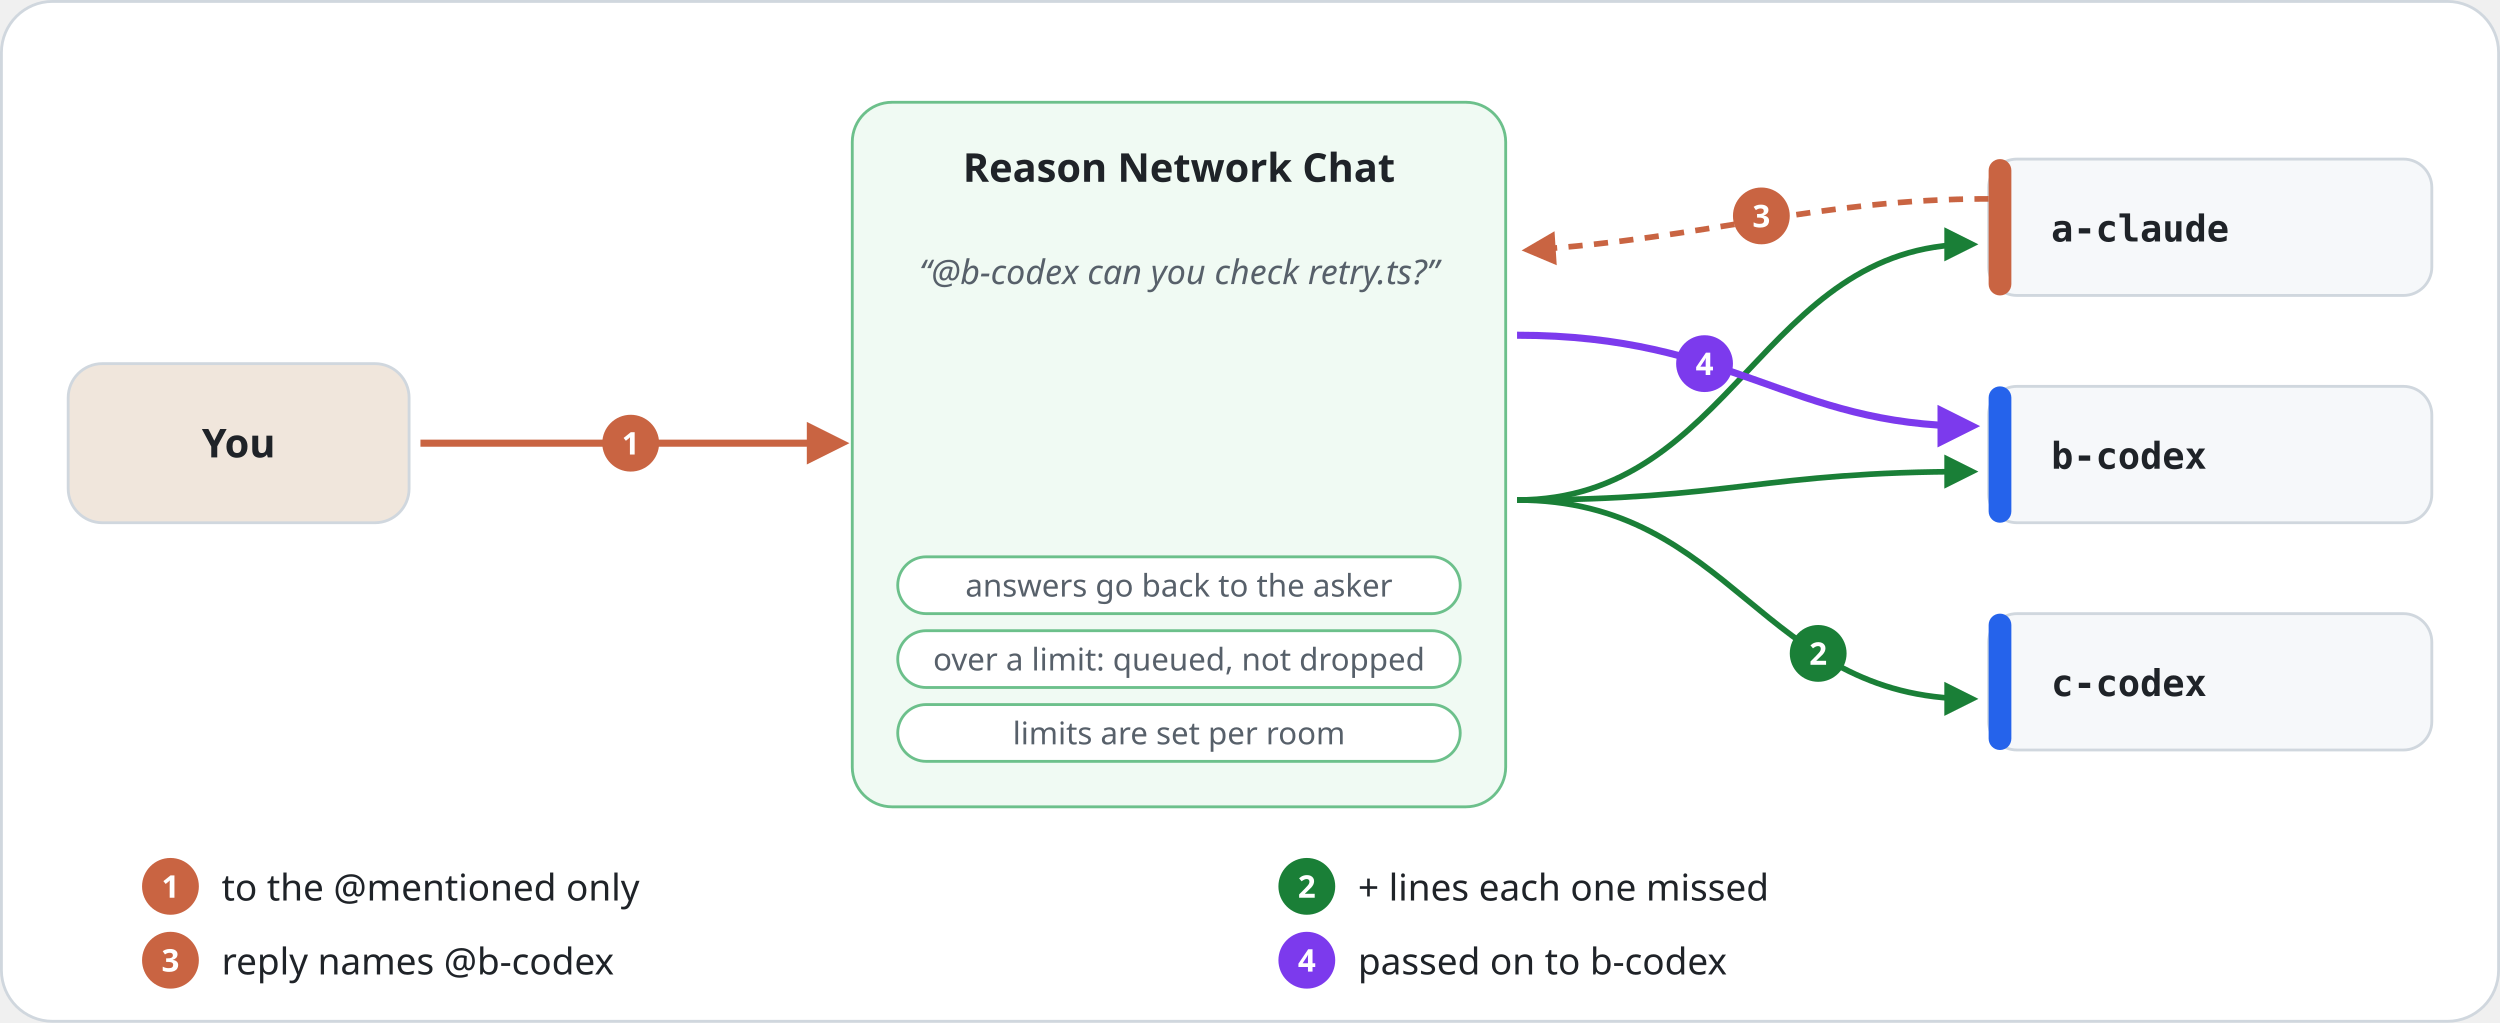
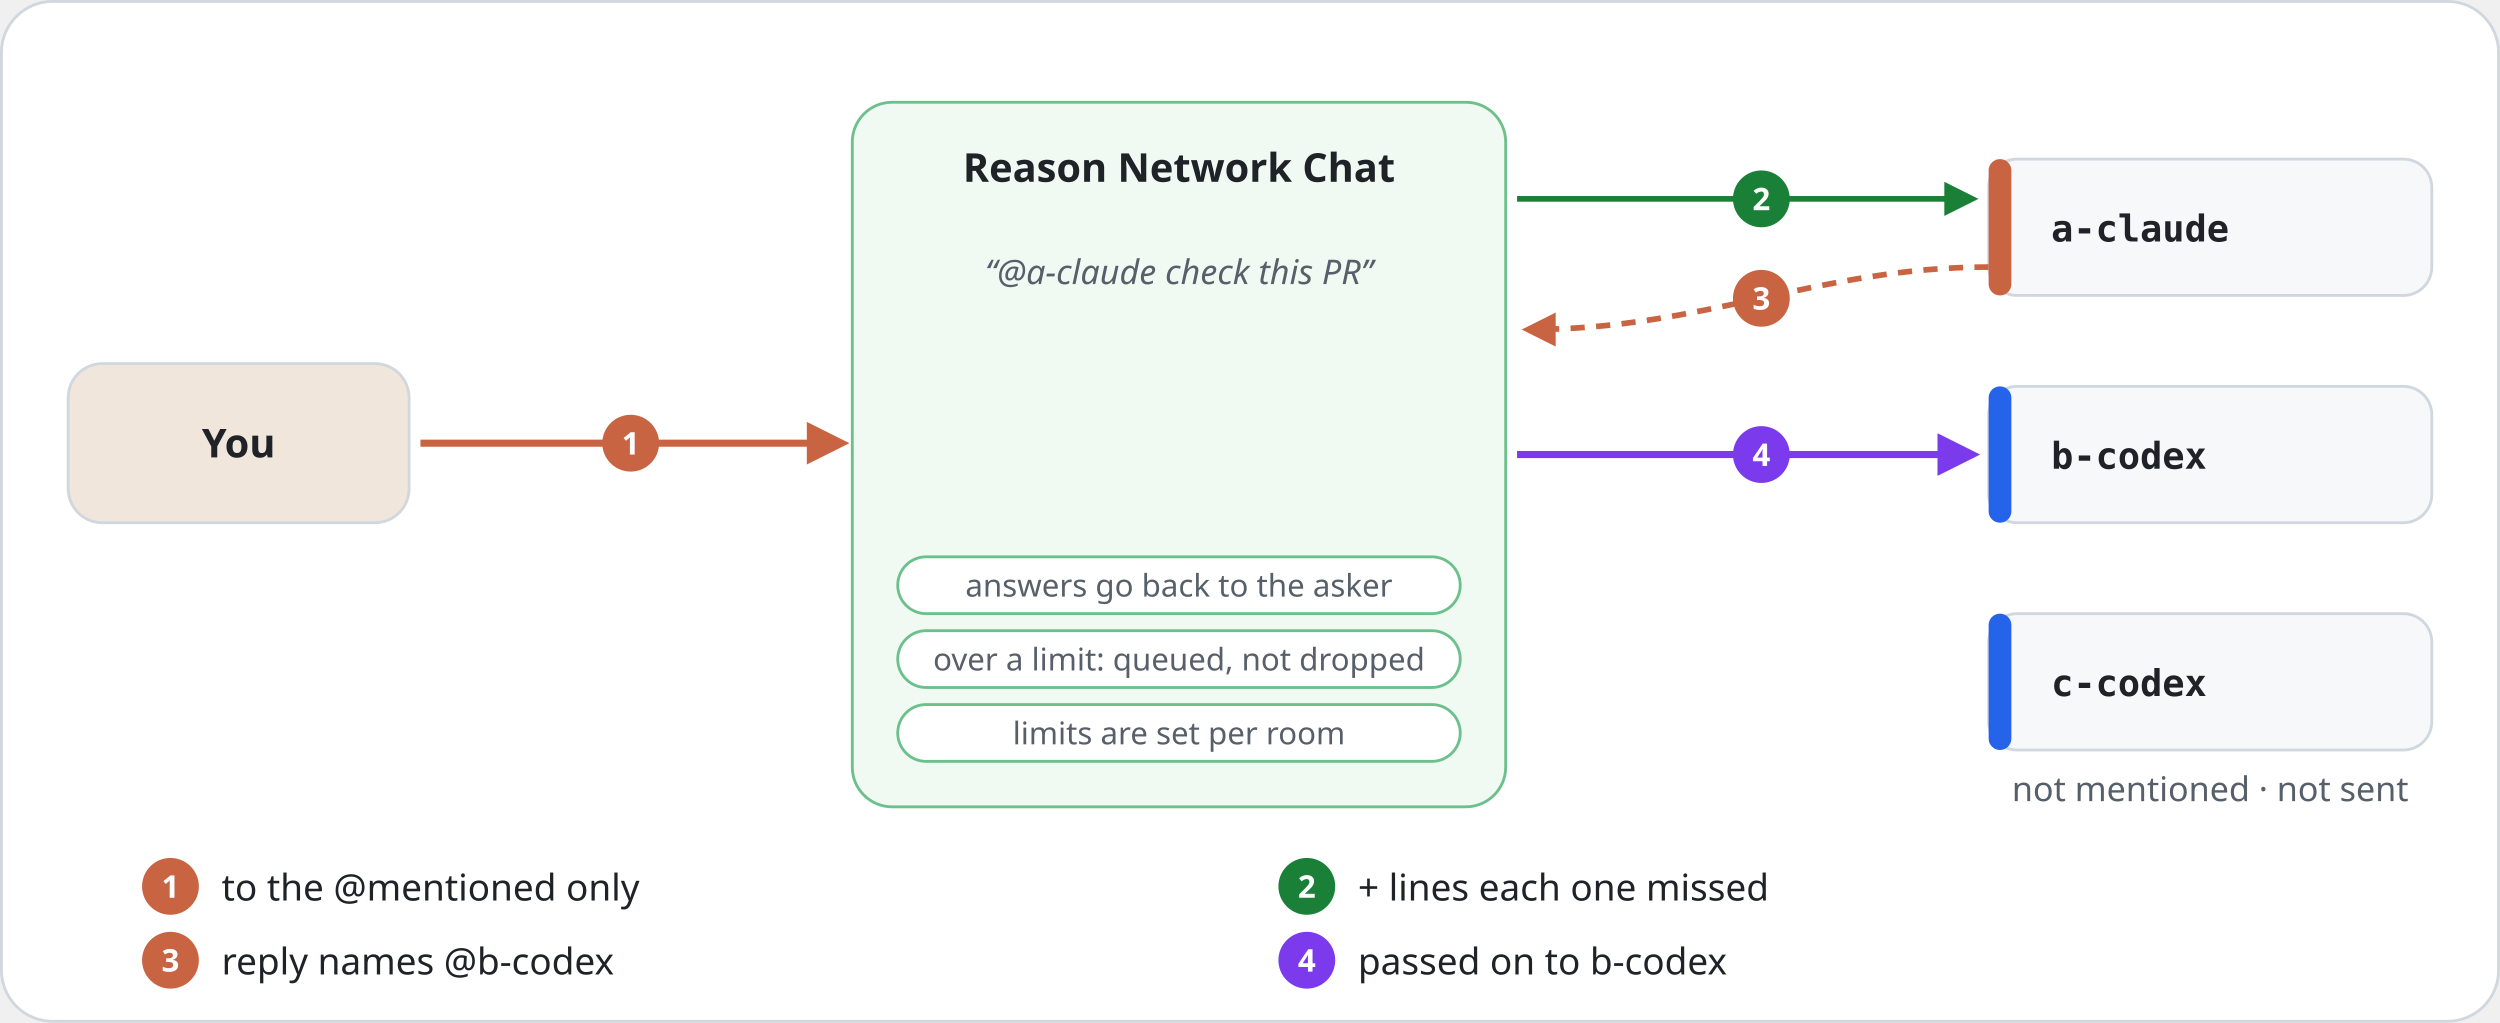
<svg xmlns="http://www.w3.org/2000/svg" width="880" height="360" viewBox="0 0 880 360" role="img" aria-labelledby="t d" xml:lang="en">
  <style>
    text { font-family: "Noto Sans KR", "Noto Sans SC", "Apple SD Gothic Neo", "PingFang SC", "Segoe UI", "Malgun Gothic", "Microsoft YaHei", sans-serif; fill: #1F2328; }
    .h { font-size: 22px; font-weight: 700; letter-spacing: -.3px; }
    .l { font-size: 15px; fill: #57606A; }
    .n { font-size: 14px; font-weight: 700; fill: #FFFFFF; }
    .m { font-family: "Consolas", "Menlo", monospace; font-size: 11px; font-weight: 700; fill: #57606A; }
    .w { font-size: 11px; font-weight: 700; fill: #FFFFFF; }
    .s { font-size: 12px; fill: #57606A; }
    .b { font-size: 13px; }
    .t { font-size: 14px; font-weight: 700; }
  </style>
  <defs>
    <marker id="a-claude" viewBox="0 0 10 10" refX="8" refY="5" markerWidth="6" markerHeight="6" orient="auto-start-reverse">
      <path d="M0 0l10 5-10 5z" fill="#C96442" />
    </marker>
    <marker id="a-codex" viewBox="0 0 10 10" refX="8" refY="5" markerWidth="6" markerHeight="6" orient="auto-start-reverse">
      <path d="M0 0l10 5-10 5z" fill="#2563EB" />
    </marker>
    <marker id="a-agent" viewBox="0 0 10 10" refX="8" refY="5" markerWidth="6" markerHeight="6" orient="auto-start-reverse">
      <path d="M0 0l10 5-10 5z" fill="#7C3AED" />
    </marker>
    <marker id="a-green" viewBox="0 0 10 10" refX="8" refY="5" markerWidth="6" markerHeight="6" orient="auto-start-reverse">
      <path d="M0 0l10 5-10 5z" fill="#1A7F37" />
    </marker>
  </defs>
  <rect x=".5" y=".5" width="879" height="359" rx="18" fill="#FFFFFF" stroke="#D0D7DE" />
  <rect x="24" y="128" width="120" height="56" rx="12" fill="#F0E6DC" stroke="#D0D7DE" />
  <text class="t" x="84" y="161" text-anchor="middle">You</text>
  <rect x="300" y="36" width="230" height="248" rx="14" fill="#F0FAF3" stroke="#6CC08B" />
  <text class="t" x="415" y="64" text-anchor="middle">Reason Network Chat</text>
-   <text class="s" x="415" y="100" text-anchor="middle" style="font-style:italic">“@b-codex can you check retry.ts?”</text>
+   <text class="s" x="415" y="100" text-anchor="middle" style="font-style:italic">“@a-claude check this PR”</text>
  <rect x="316" y="196" width="198" height="20" rx="10" fill="#FFFFFF" stroke="#6CC08B" />
  <text class="s" x="415" y="210" text-anchor="middle" style="font-size:11px">answers go back to the asker</text>
  <rect x="316" y="222" width="198" height="20" rx="10" fill="#FFFFFF" stroke="#6CC08B" />
  <text class="s" x="415" y="236" text-anchor="middle" style="font-size:11px">over a limit: queued, not dropped</text>
  <rect x="316" y="248" width="198" height="20" rx="10" fill="#FFFFFF" stroke="#6CC08B" />
  <text class="s" x="415" y="262" text-anchor="middle" style="font-size:11px">limits are set per room</text>
  <rect x="700" y="56" width="156" height="48" rx="10" fill="#F6F8FA" stroke="#D0D7DE" />
  <rect x="700" y="56" width="8" height="48" rx="4" fill="#C96442" />
  <text class="m" x="722" y="85" style="font-size:13px;fill:#1F2328">a-claude</text>
-   <path d="M534 176C610 176 620 86 694 86" fill="none" stroke="#1A7F37" stroke-width="2" marker-end="url(#a-green)" />
  <rect x="700" y="136" width="156" height="48" rx="10" fill="#F6F8FA" stroke="#D0D7DE" />
  <rect x="700" y="136" width="8" height="48" rx="4" fill="#2563EB" />
  <text class="m" x="722" y="165" style="font-size:13px;fill:#1F2328">b-codex</text>
-   <path d="M534 176C610 176 620 166 694 166" fill="none" stroke="#1A7F37" stroke-width="2" marker-end="url(#a-green)" />
  <rect x="700" y="216" width="156" height="48" rx="10" fill="#F6F8FA" stroke="#D0D7DE" />
  <rect x="700" y="216" width="8" height="48" rx="4" fill="#2563EB" />
  <text class="m" x="722" y="245" style="font-size:13px;fill:#1F2328">c-codex</text>
-   <path d="M534 176C610 176 620 246 694 246" fill="none" stroke="#1A7F37" stroke-width="2" marker-end="url(#a-green)" />
+   <text class="s" x="778" y="282" text-anchor="middle">not mentioned · not sent</text>
+   <path d="M534 70H694" fill="none" stroke="#1A7F37" stroke-width="2" marker-end="url(#a-green)" />
  <path d="M148 156H296" stroke="#C96442" stroke-width="2.5" marker-end="url(#a-claude)" />
-   <path d="M700 70C640 70 600 84 538 88" fill="none" stroke="#C96442" stroke-width="2" stroke-dasharray="5 4" marker-end="url(#a-claude)" />
-   <path d="M534 118C610 118 630 150 694 150" fill="none" stroke="#7C3AED" stroke-width="2.5" marker-end="url(#a-agent)" />
+   <path d="M700 94C640 94 600 116 538 116" fill="none" stroke="#C96442" stroke-width="2" stroke-dasharray="5 4" marker-end="url(#a-claude)" />
+   <path d="M534 160H694" fill="none" stroke="#7C3AED" stroke-width="2.5" marker-end="url(#a-agent)" />
  <circle cx="222" cy="156" r="10" fill="#C96442" />
  <text class="w" x="222" y="160" text-anchor="middle">1</text>
-   <circle cx="640" cy="230" r="10" fill="#1A7F37" />
-   <text class="w" x="640" y="234" text-anchor="middle">2</text>
-   <circle cx="620" cy="76" r="10" fill="#C96442" />
-   <text class="w" x="620" y="80" text-anchor="middle">3</text>
-   <circle cx="600" cy="128" r="10" fill="#7C3AED" />
-   <text class="w" x="600" y="132" text-anchor="middle">4</text>
+   <circle cx="620" cy="70" r="10" fill="#1A7F37" />
+   <text class="w" x="620" y="74" text-anchor="middle">2</text>
+   <circle cx="620" cy="105" r="10" fill="#C96442" />
+   <text class="w" x="620" y="109" text-anchor="middle">3</text>
+   <circle cx="620" cy="160" r="10" fill="#7C3AED" />
+   <text class="w" x="620" y="164" text-anchor="middle">4</text>
  <circle cx="60" cy="312" r="10" fill="#C96442" />
  <text class="w" x="60" y="316" text-anchor="middle">1</text>
  <text class="b" x="78" y="317">to the @mentioned only</text>
  <circle cx="460" cy="312" r="10" fill="#1A7F37" />
  <text class="w" x="460" y="316" text-anchor="middle">2</text>
  <text class="b" x="478" y="317">+ lines each one missed</text>
  <circle cx="60" cy="338" r="10" fill="#C96442" />
  <text class="w" x="60" y="342" text-anchor="middle">3</text>
  <text class="b" x="78" y="343">reply names @b-codex</text>
  <circle cx="460" cy="338" r="10" fill="#7C3AED" />
  <text class="w" x="460" y="342" text-anchor="middle">4</text>
  <text class="b" x="478" y="343">passed on to b-codex</text>
</svg>
